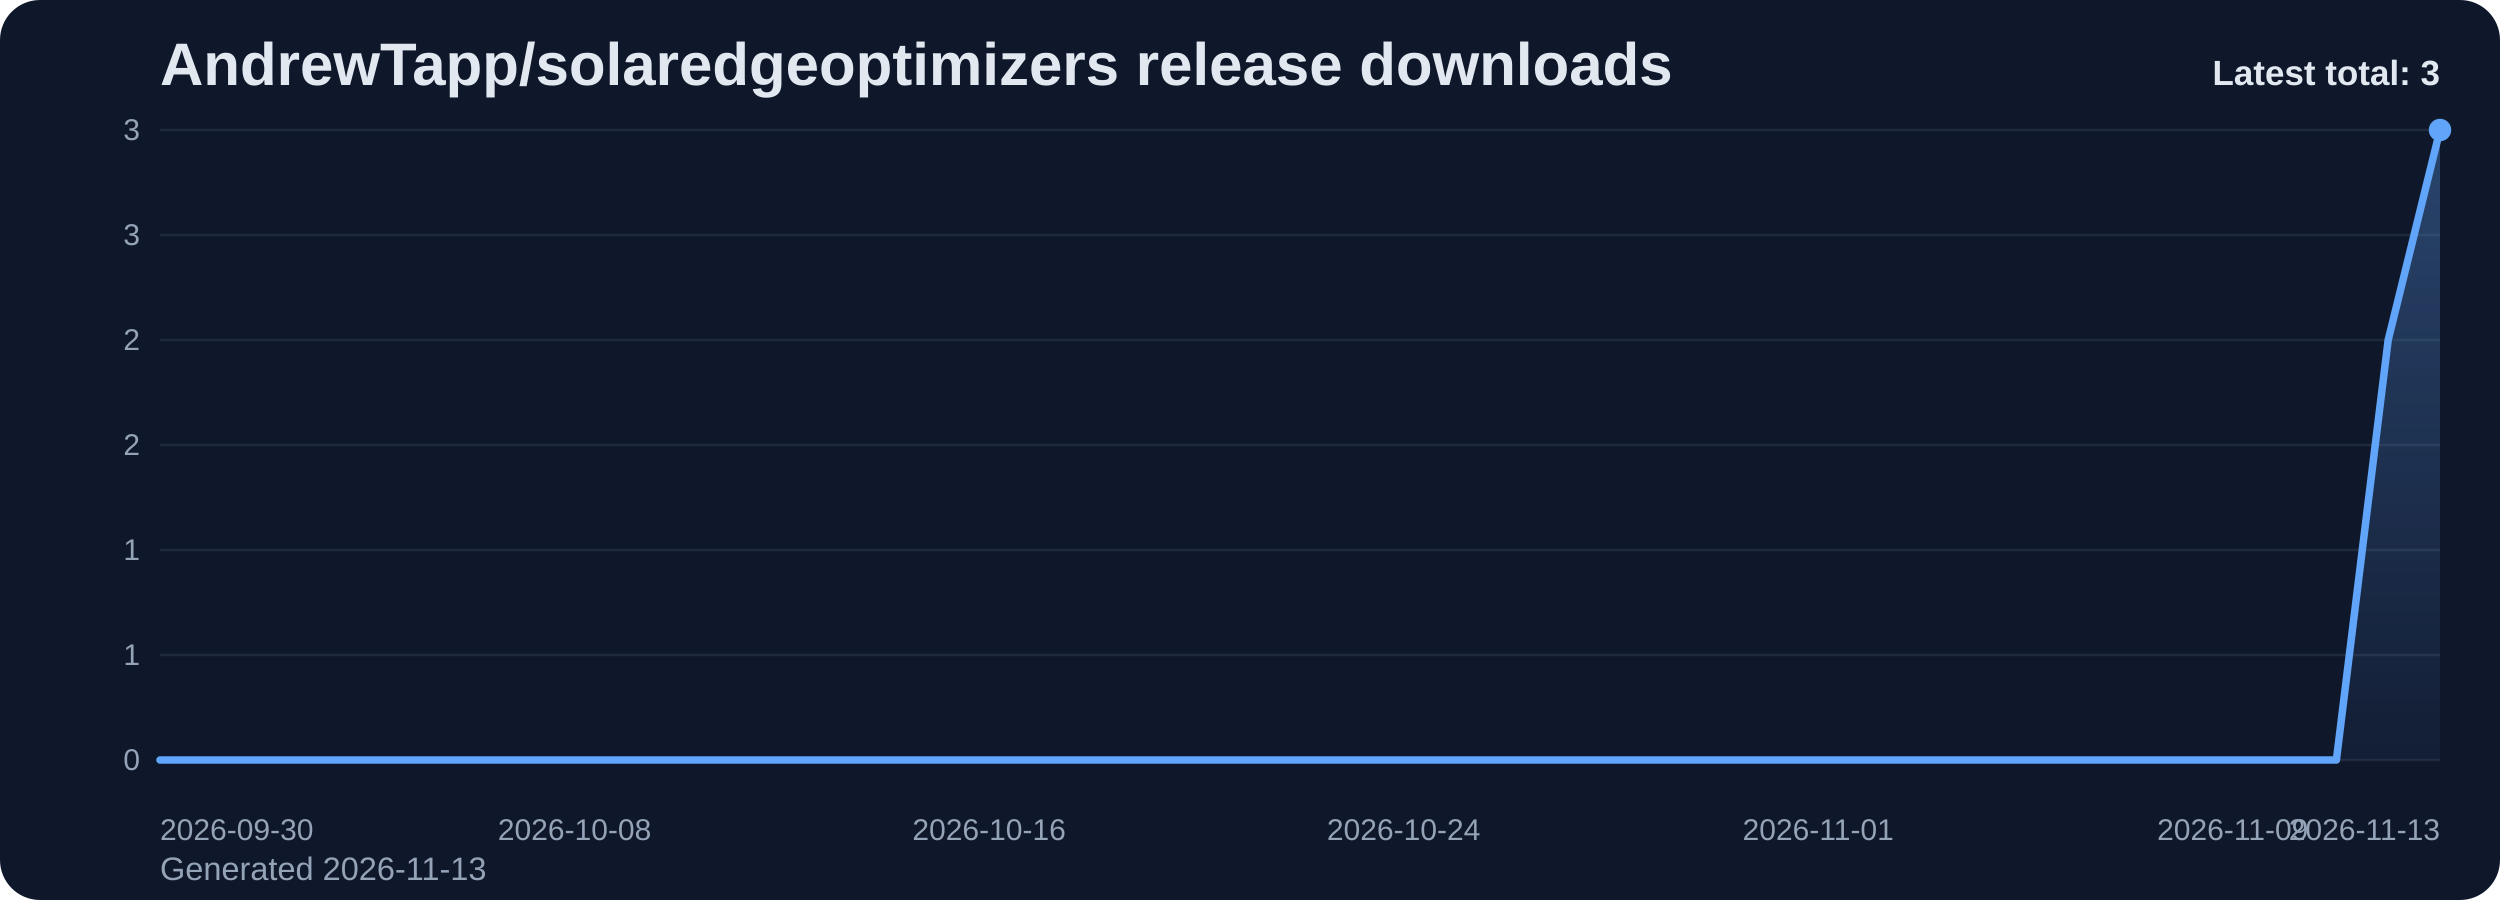
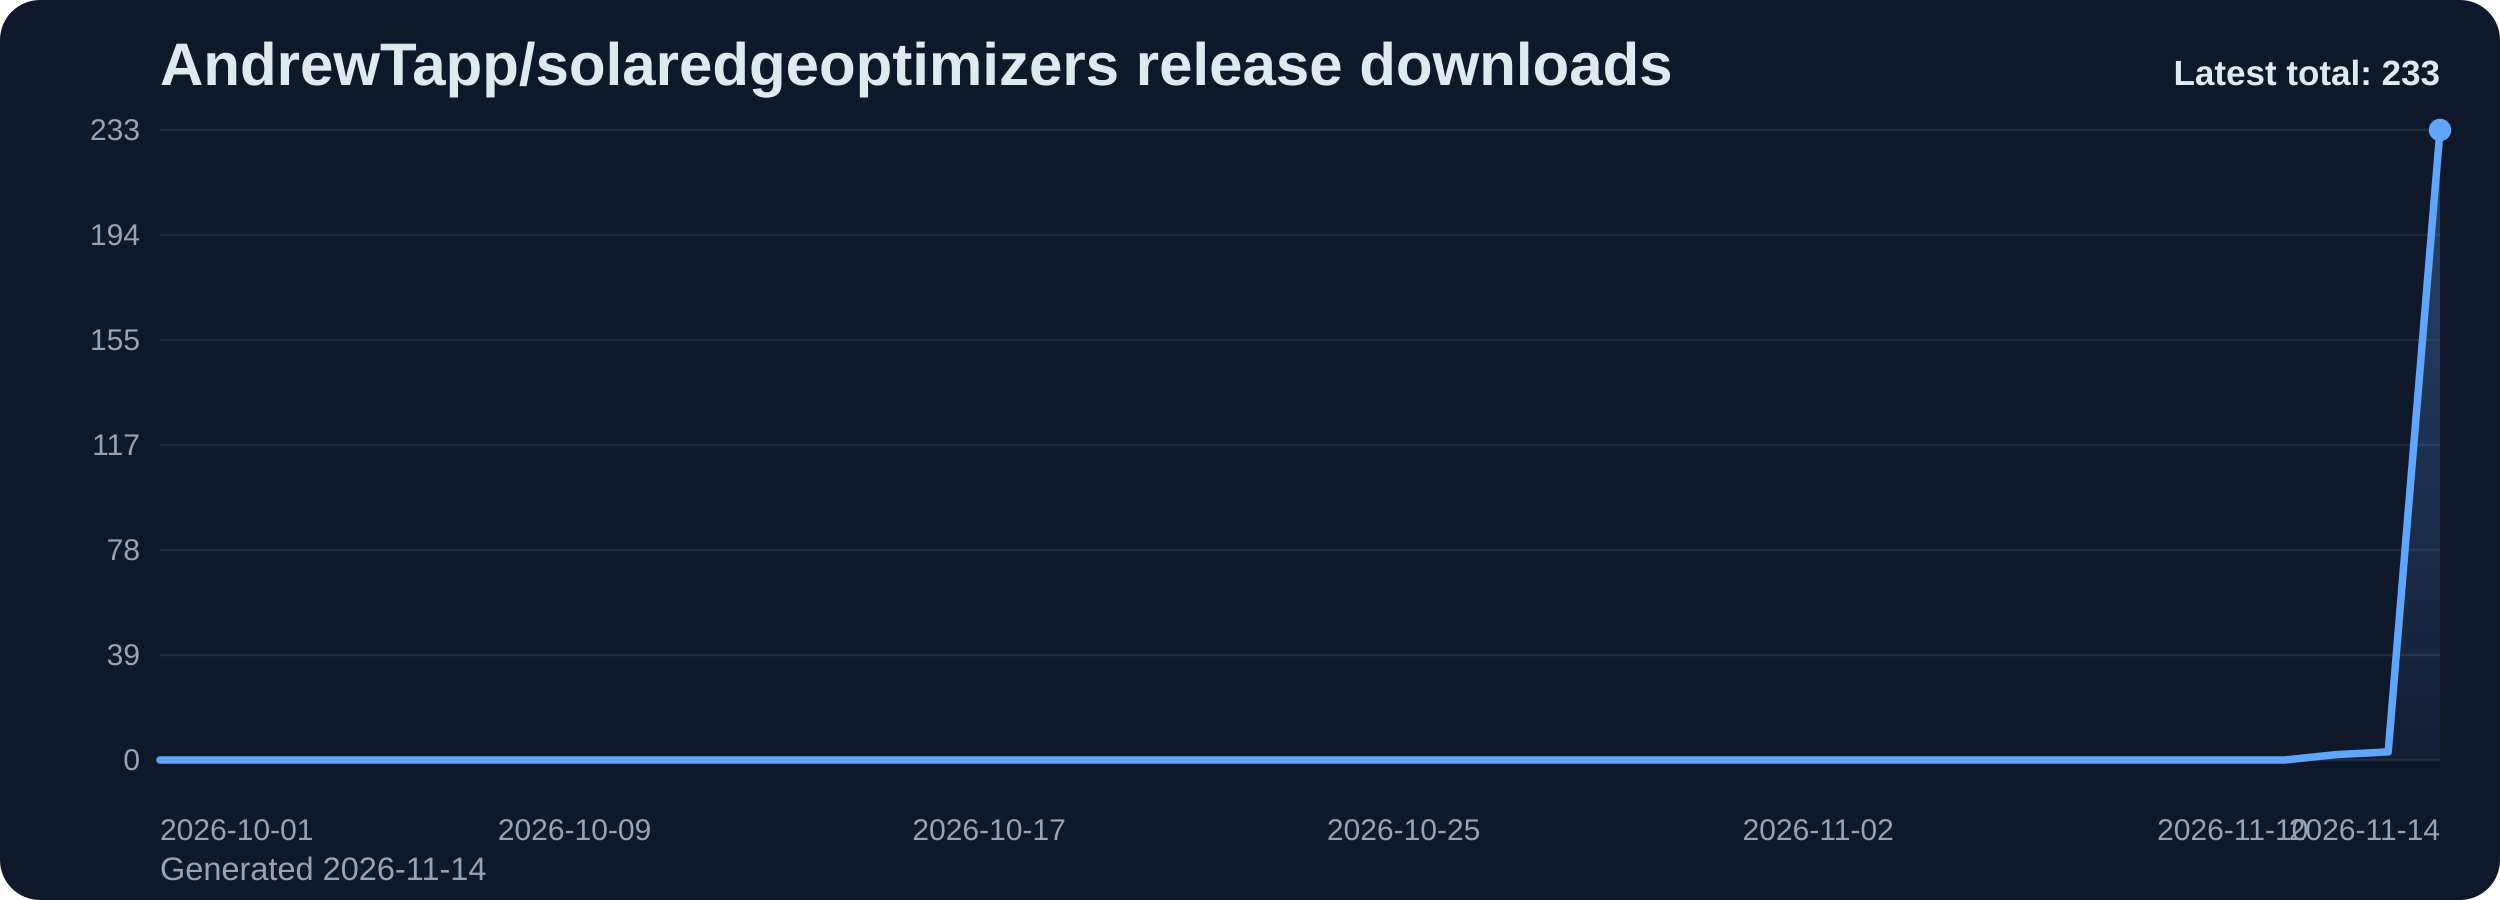
<svg xmlns="http://www.w3.org/2000/svg" viewBox="0 0 1000 360" role="img" aria-label="AndrewTapp/solaredgeoptimizers release downloads chart">
  <defs>
    <linearGradient id="fill-total-trend-slate" x1="0" y1="0" x2="0" y2="1">
      <stop offset="0%" stop-color="#60a5fa" stop-opacity="0.32" />
      <stop offset="100%" stop-color="#60a5fa" stop-opacity="0.05" />
    </linearGradient>
    <style>
      .bg { fill: #0f172a; }
      .title { font: 700 24px Arial, sans-serif; fill: #e2e8f0; }
      .sub { font: 400 13px Arial, sans-serif; fill: #94a3b8; }
      .grid { stroke: #1e293b; stroke-width: 1; }
      .axis { font: 400 12px Arial, sans-serif; fill: #94a3b8; }
      .line { fill: none; stroke: #60a5fa; stroke-width: 3; stroke-linecap: round; stroke-linejoin: round; }
      .dot { fill: #60a5fa; }
      .value { font: 600 11px Arial, sans-serif; fill: #cbd5e1; }
      .latest { font: 700 14px Arial, sans-serif; fill: #e2e8f0; }
    </style>
  </defs>
  <rect class="bg" x="0" y="0" width="1000" height="360" rx="16" />
  <text class="title" x="64" y="34">AndrewTapp/solaredgeoptimizers release downloads</text>
-   <text class="sub" x="64" y="352">Generated 2026-11-13</text>
+   <text class="sub" x="64" y="352">Generated 2026-11-14</text>
  <line x1="64" y1="52.00" x2="976" y2="52.00" class="grid" />
-   <text x="56" y="56.00" text-anchor="end" class="axis">3</text>
+   <text x="56" y="56.00" text-anchor="end" class="axis">233</text>
  <line x1="64" y1="94.00" x2="976" y2="94.00" class="grid" />
-   <text x="56" y="98.00" text-anchor="end" class="axis">3</text>
+   <text x="56" y="98.00" text-anchor="end" class="axis">194</text>
  <line x1="64" y1="136.00" x2="976" y2="136.00" class="grid" />
-   <text x="56" y="140.00" text-anchor="end" class="axis">2</text>
+   <text x="56" y="140.00" text-anchor="end" class="axis">155</text>
  <line x1="64" y1="178.00" x2="976" y2="178.00" class="grid" />
-   <text x="56" y="182.00" text-anchor="end" class="axis">2</text>
+   <text x="56" y="182.00" text-anchor="end" class="axis">117</text>
  <line x1="64" y1="220.00" x2="976" y2="220.00" class="grid" />
-   <text x="56" y="224.00" text-anchor="end" class="axis">1</text>
+   <text x="56" y="224.00" text-anchor="end" class="axis">78</text>
  <line x1="64" y1="262.00" x2="976" y2="262.00" class="grid" />
-   <text x="56" y="266.00" text-anchor="end" class="axis">1</text>
+   <text x="56" y="266.00" text-anchor="end" class="axis">39</text>
  <line x1="64" y1="304.00" x2="976" y2="304.00" class="grid" />
  <text x="56" y="308.00" text-anchor="end" class="axis">0</text>
-   <path d="M 64.00 304 L 64.00 304.00 L 84.73 304.00 L 105.45 304.00 L 126.18 304.00 L 146.91 304.00 L 167.64 304.00 L 188.36 304.00 L 209.09 304.00 L 229.82 304.00 L 250.55 304.00 L 271.27 304.00 L 292.00 304.00 L 312.73 304.00 L 333.45 304.00 L 354.18 304.00 L 374.91 304.00 L 395.64 304.00 L 416.36 304.00 L 437.09 304.00 L 457.82 304.00 L 478.55 304.00 L 499.27 304.00 L 520.00 304.00 L 540.73 304.00 L 561.45 304.00 L 582.18 304.00 L 602.91 304.00 L 623.64 304.00 L 644.36 304.00 L 665.09 304.00 L 685.82 304.00 L 706.55 304.00 L 727.27 304.00 L 748.00 304.00 L 768.73 304.00 L 789.45 304.00 L 810.18 304.00 L 830.91 304.00 L 851.64 304.00 L 872.36 304.00 L 893.09 304.00 L 913.82 304.00 L 934.55 304.00 L 955.27 136.00 L 976.00 52.00 L 976.00 304 Z" fill="url(#fill-total-trend-slate)" />
-   <polyline class="line" points="64.00,304.00 84.73,304.00 105.45,304.00 126.18,304.00 146.91,304.00 167.64,304.00 188.36,304.00 209.09,304.00 229.82,304.00 250.55,304.00 271.27,304.00 292.00,304.00 312.73,304.00 333.45,304.00 354.18,304.00 374.91,304.00 395.64,304.00 416.36,304.00 437.09,304.00 457.82,304.00 478.55,304.00 499.27,304.00 520.00,304.00 540.73,304.00 561.45,304.00 582.18,304.00 602.91,304.00 623.64,304.00 644.36,304.00 665.09,304.00 685.82,304.00 706.55,304.00 727.27,304.00 748.00,304.00 768.73,304.00 789.45,304.00 810.18,304.00 830.91,304.00 851.64,304.00 872.36,304.00 893.09,304.00 913.82,304.00 934.55,304.00 955.27,136.00 976.00,52.00" />
+   <path d="M 64.00 304 L 64.00 304.00 L 84.73 304.00 L 105.45 304.00 L 126.18 304.00 L 146.91 304.00 L 167.64 304.00 L 188.36 304.00 L 209.09 304.00 L 229.82 304.00 L 250.55 304.00 L 271.27 304.00 L 292.00 304.00 L 312.73 304.00 L 333.45 304.00 L 354.18 304.00 L 374.91 304.00 L 395.64 304.00 L 416.36 304.00 L 437.09 304.00 L 457.82 304.00 L 478.55 304.00 L 499.27 304.00 L 520.00 304.00 L 540.73 304.00 L 561.45 304.00 L 582.18 304.00 L 602.91 304.00 L 623.64 304.00 L 644.36 304.00 L 665.09 304.00 L 685.82 304.00 L 706.55 304.00 L 727.27 304.00 L 748.00 304.00 L 768.73 304.00 L 789.45 304.00 L 810.18 304.00 L 830.91 304.00 L 851.64 304.00 L 872.36 304.00 L 893.09 304.00 L 913.82 304.00 L 934.55 301.84 L 955.27 300.76 L 976.00 52.00 L 976.00 304 Z" fill="url(#fill-total-trend-slate)" />
+   <polyline class="line" points="64.00,304.00 84.73,304.00 105.45,304.00 126.18,304.00 146.91,304.00 167.64,304.00 188.36,304.00 209.09,304.00 229.82,304.00 250.55,304.00 271.27,304.00 292.00,304.00 312.73,304.00 333.45,304.00 354.18,304.00 374.91,304.00 395.64,304.00 416.36,304.00 437.09,304.00 457.82,304.00 478.55,304.00 499.27,304.00 520.00,304.00 540.73,304.00 561.45,304.00 582.18,304.00 602.91,304.00 623.64,304.00 644.36,304.00 665.09,304.00 685.82,304.00 706.55,304.00 727.27,304.00 748.00,304.00 768.73,304.00 789.45,304.00 810.18,304.00 830.91,304.00 851.64,304.00 872.36,304.00 893.09,304.00 913.82,304.00 934.55,301.84 955.27,300.76 976.00,52.00" />
  <circle class="dot" cx="976.00" cy="52.00" r="4.5" />
-   <text class="axis" x="64.00" y="336" text-anchor="start">2026-09-30</text>
-   <text class="axis" x="229.82" y="336" text-anchor="middle">2026-10-08</text>
-   <text class="axis" x="395.64" y="336" text-anchor="middle">2026-10-16</text>
-   <text class="axis" x="561.45" y="336" text-anchor="middle">2026-10-24</text>
-   <text class="axis" x="727.27" y="336" text-anchor="middle">2026-11-01</text>
-   <text class="axis" x="893.09" y="336" text-anchor="middle">2026-11-09</text>
-   <text class="axis" x="976.00" y="336" text-anchor="end">2026-11-13</text>
-   <text class="latest" x="976" y="34" text-anchor="end">Latest total: 3</text>
+   <text class="axis" x="64.00" y="336" text-anchor="start">2026-10-01</text>
+   <text class="axis" x="229.82" y="336" text-anchor="middle">2026-10-09</text>
+   <text class="axis" x="395.64" y="336" text-anchor="middle">2026-10-17</text>
+   <text class="axis" x="561.45" y="336" text-anchor="middle">2026-10-25</text>
+   <text class="axis" x="727.27" y="336" text-anchor="middle">2026-11-02</text>
+   <text class="axis" x="893.09" y="336" text-anchor="middle">2026-11-10</text>
+   <text class="axis" x="976.00" y="336" text-anchor="end">2026-11-14</text>
+   <text class="latest" x="976" y="34" text-anchor="end">Latest total: 233</text>
</svg>
